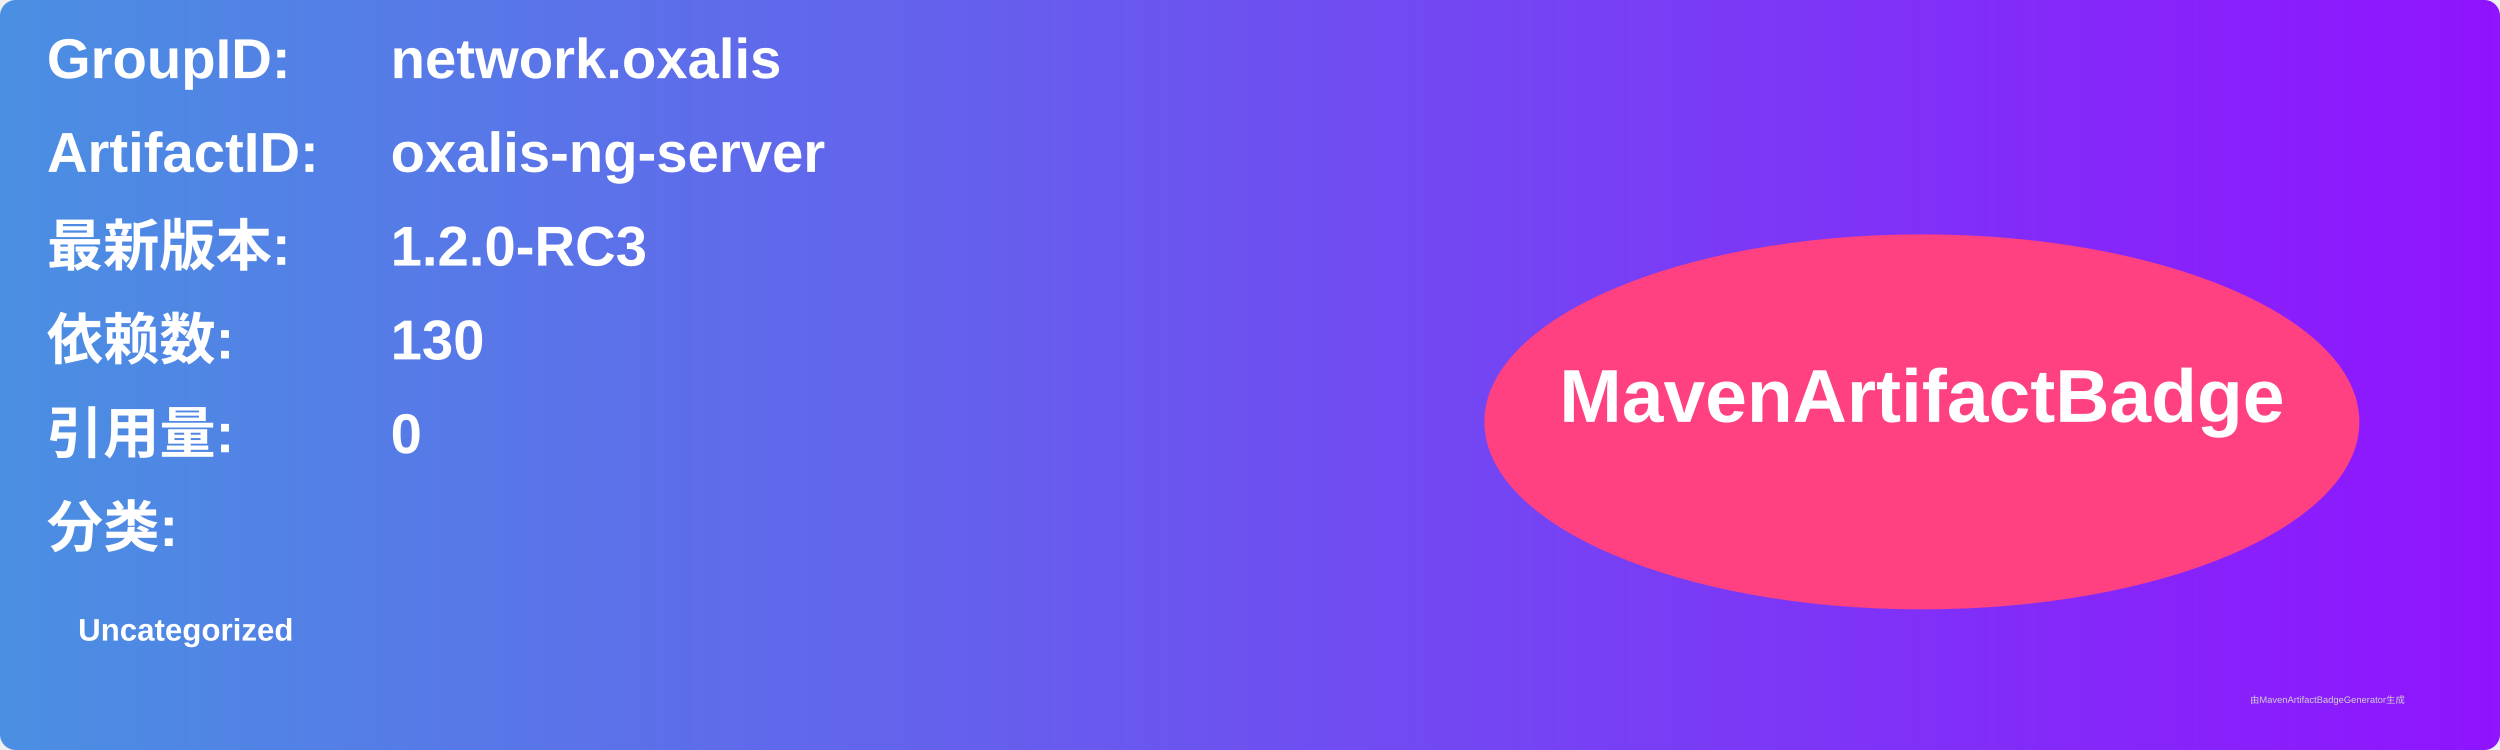
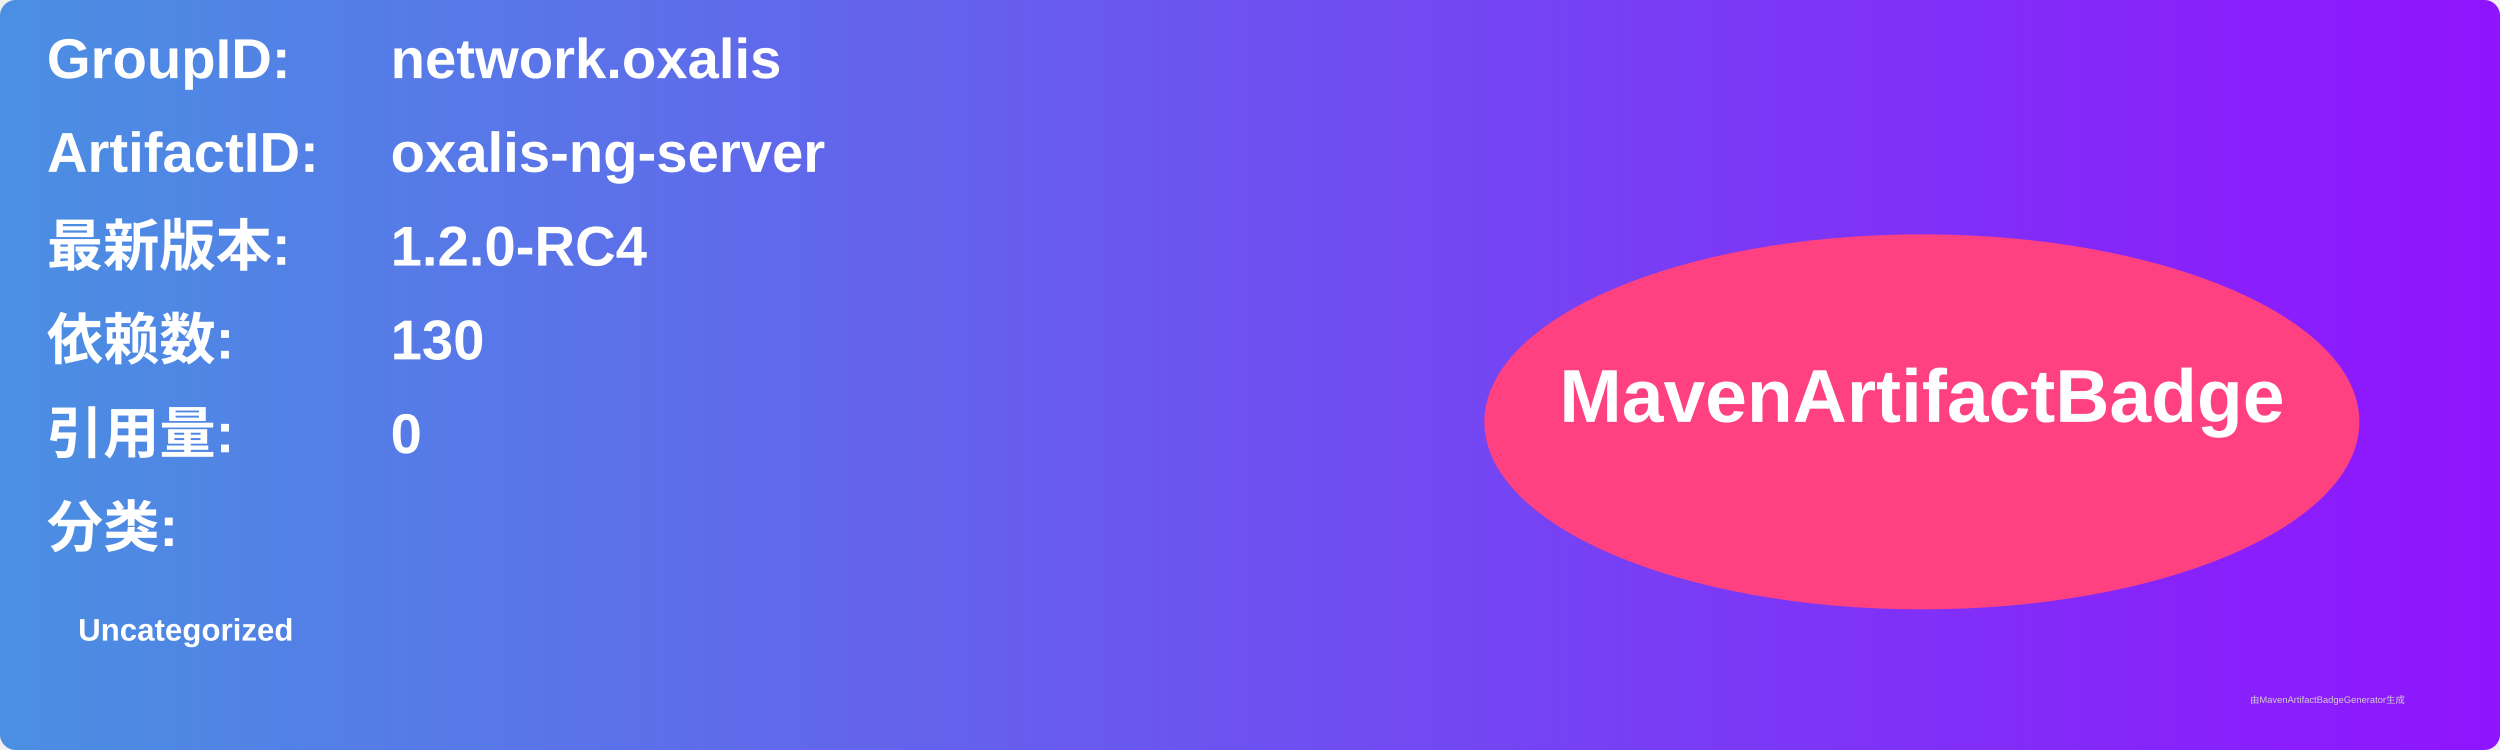
<svg xmlns="http://www.w3.org/2000/svg" width="800" height="240" viewBox="0 0 800 240">
  <linearGradient id="grad" x1="0%" y1="0%" x2="100%" y2="0%">
    <stop offset="0%" stop-color="#4a90e2" />
    <stop offset="100%" stop-color="#9013fe" />
  </linearGradient>
  <rect width="100%" height="100%" rx="5" ry="5" fill="url(#grad)" />
  <g transform="translate(15, 15)">
    <text x="0" y="10" font-family="Arial" font-size="18" fill="white" font-weight="bold" width="260">GroupID:</text>
    <text x="110" y="10" font-family="Arial" font-size="18" fill="white" font-weight="bold" width="460">network.oxalis</text>
    <text x="0" y="40" font-family="Arial" font-size="18" fill="white" font-weight="bold" width="260">ArtifactID:</text>
    <text x="110" y="40" font-family="Arial" font-size="18" fill="white" font-weight="bold" width="460">oxalis-ng-server</text>
    <text x="0" y="70" font-family="Arial" font-size="18" fill="white" font-weight="bold">最新版本:</text>
    <text x="110" y="70" font-family="Arial" font-size="18" fill="white" font-weight="bold">
-       <tspan font-weight="bold">1.2.0-RC3</tspan>
+       <tspan font-weight="bold">1.2.0-RC4</tspan>
    </text>
    <text x="0" y="100" font-family="Arial" font-size="18" fill="white" font-weight="bold">依赖数: </text>
    <text x="110" y="100" font-family="Arial" font-size="18" fill="white">
      <tspan font-weight="bold">130</tspan>
    </text>
    <text x="0" y="130" font-family="Arial" font-size="18" fill="white" font-weight="bold">引用量: </text>
    <text x="110" y="130" font-family="Arial" font-size="18" fill="white">
      <tspan font-weight="bold">0</tspan>
    </text>
    <text x="0" y="160" font-family="Arial" font-size="18" fill="white" font-weight="bold">分类:</text>
    <text x="10" y="190" font-family="Arial" font-size="10" fill="white">
      <tspan font-weight="bold">Uncategorized</tspan>
    </text>
    <ellipse cx="600" cy="120" rx="140" ry="60" fill="#ff4081" />
    <text x="600" y="120" text-anchor="middle" font-family="Arial" font-size="24" fill="white" font-weight="bold">MavenArtifactBadge</text>
  </g>
  <text x="720" y="225" font-family="Arial" font-size="3" fill="#d0d0d0">由MavenArtifactBadgeGenerator生成</text>
</svg>
